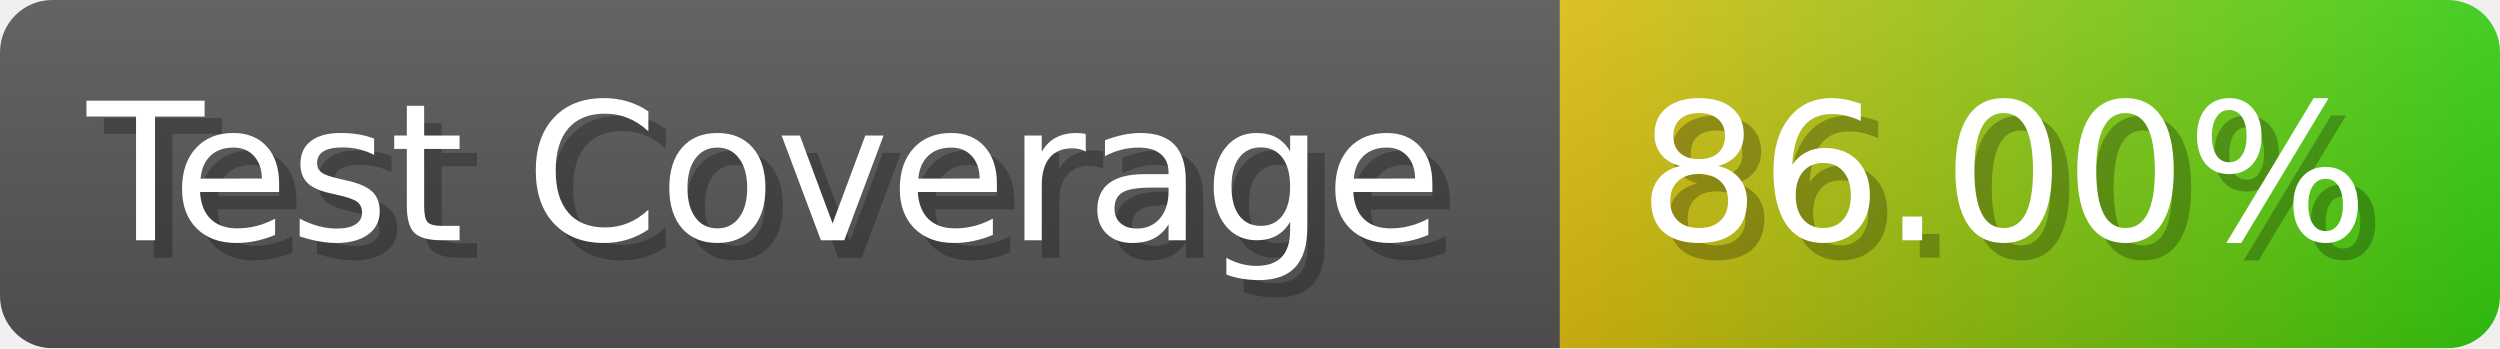
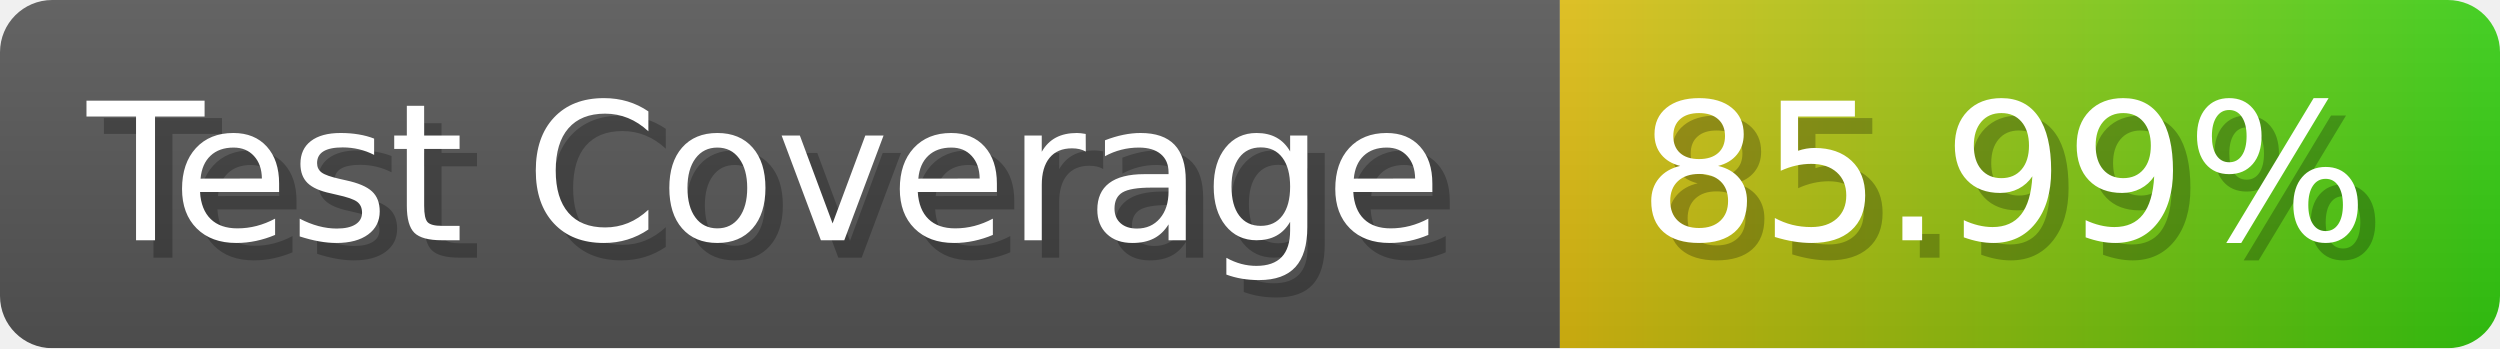
- <svg xmlns="http://www.w3.org/2000/svg" width="143.6" height="20" viewBox="0 0 1436 200" role="img" aria-label="Test Coverage: 86.00%">
+ <svg xmlns="http://www.w3.org/2000/svg" width="143.6" height="20" viewBox="0 0 1436 200" role="img" aria-label="Test Coverage: 85.99%">
  <linearGradient id="a" x2="0" y2="100%">
    <stop offset="0" stop-opacity=".1" stop-color="#EEE" />
    <stop offset="1" stop-opacity=".1" />
  </linearGradient>
  <mask id="m">
    <rect width="1436" height="200" rx="30" fill="#FFF" />
  </mask>
  <g mask="url(#m)">
    <rect width="896" height="200" fill="#555" />
    <rect width="540" height="200" fill="url(#x)" x="896" />
    <rect width="1436" height="200" fill="url(#a)" />
  </g>
  <g aria-hidden="true" fill="#fff" text-anchor="start" font-family="Verdana,DejaVu Sans,sans-serif" font-size="110">
    <text x="60" y="148" textLength="796" fill="#000" opacity="0.25">Test Coverage</text>
    <text x="50" y="138" textLength="796">Test Coverage</text>
-     <text x="951" y="148" textLength="440" fill="#000" opacity="0.25">86.00%</text>
-     <text x="941" y="138" textLength="440">86.00%</text>
+     <text x="951" y="148" textLength="440" fill="#000" opacity="0.25">85.99%</text>
+     <text x="941" y="138" textLength="440">85.99%</text>
  </g>
  <linearGradient id="x" x1="0%" y1="0%" x2="100%" y2="0%">
    <stop offset="0%" style="stop-color:#DB1" />
    <stop offset="100%" style="stop-color:#3C1" />
  </linearGradient>
</svg>
